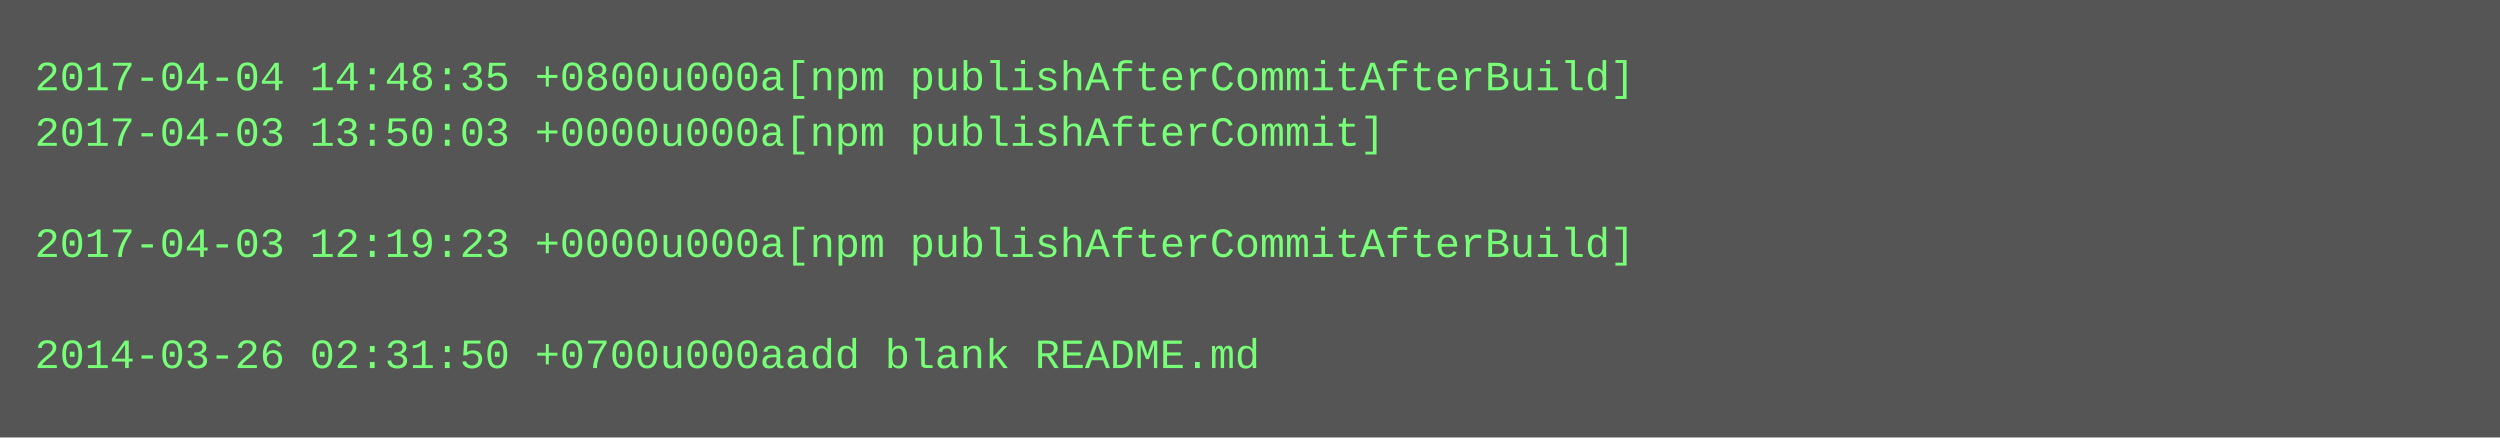
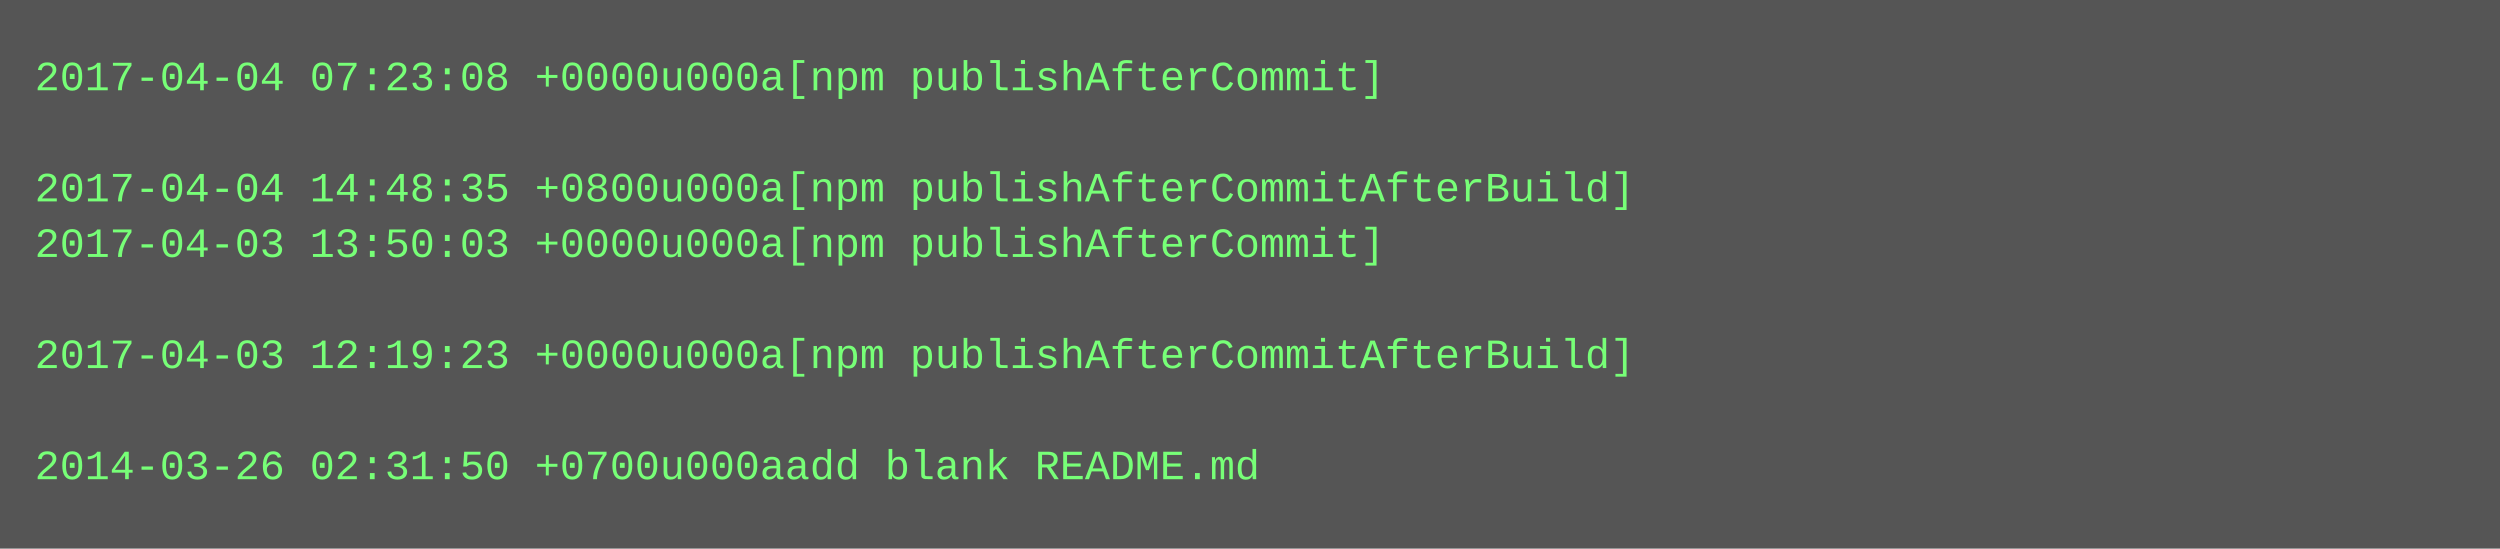
- <svg xmlns="http://www.w3.org/2000/svg" height="126" width="720">
-   <rect height="126" fill="#555" width="720" />
+ <svg xmlns="http://www.w3.org/2000/svg" height="158" width="720">
+   <rect height="158" fill="#555" width="720" />
  <text fill="#7f7" font-family="Courier New" font-size="12" xml:space="preserve">
-     <tspan x="10" y="26">2017-04-04 14:48:35 +0800u000a[npm publishAfterCommitAfterBuild]</tspan>
-     <tspan x="10" y="42">2017-04-03 13:50:03 +0000u000a[npm publishAfterCommit]</tspan>
-     <tspan x="10" y="58" />
-     <tspan x="10" y="74">2017-04-03 12:19:23 +0000u000a[npm publishAfterCommitAfterBuild]</tspan>
+     <tspan x="10" y="26">2017-04-04 07:23:08 +0000u000a[npm publishAfterCommit]</tspan>
+     <tspan x="10" y="42" />
+     <tspan x="10" y="58">2017-04-04 14:48:35 +0800u000a[npm publishAfterCommitAfterBuild]</tspan>
+     <tspan x="10" y="74">2017-04-03 13:50:03 +0000u000a[npm publishAfterCommit]</tspan>
    <tspan x="10" y="90" />
-     <tspan x="10" y="106">2014-03-26 02:31:50 +0700u000aadd blank README.md</tspan>
+     <tspan x="10" y="106">2017-04-03 12:19:23 +0000u000a[npm publishAfterCommitAfterBuild]</tspan>
+     <tspan x="10" y="122" />
+     <tspan x="10" y="138">2014-03-26 02:31:50 +0700u000aadd blank README.md</tspan>
  </text>
</svg>
